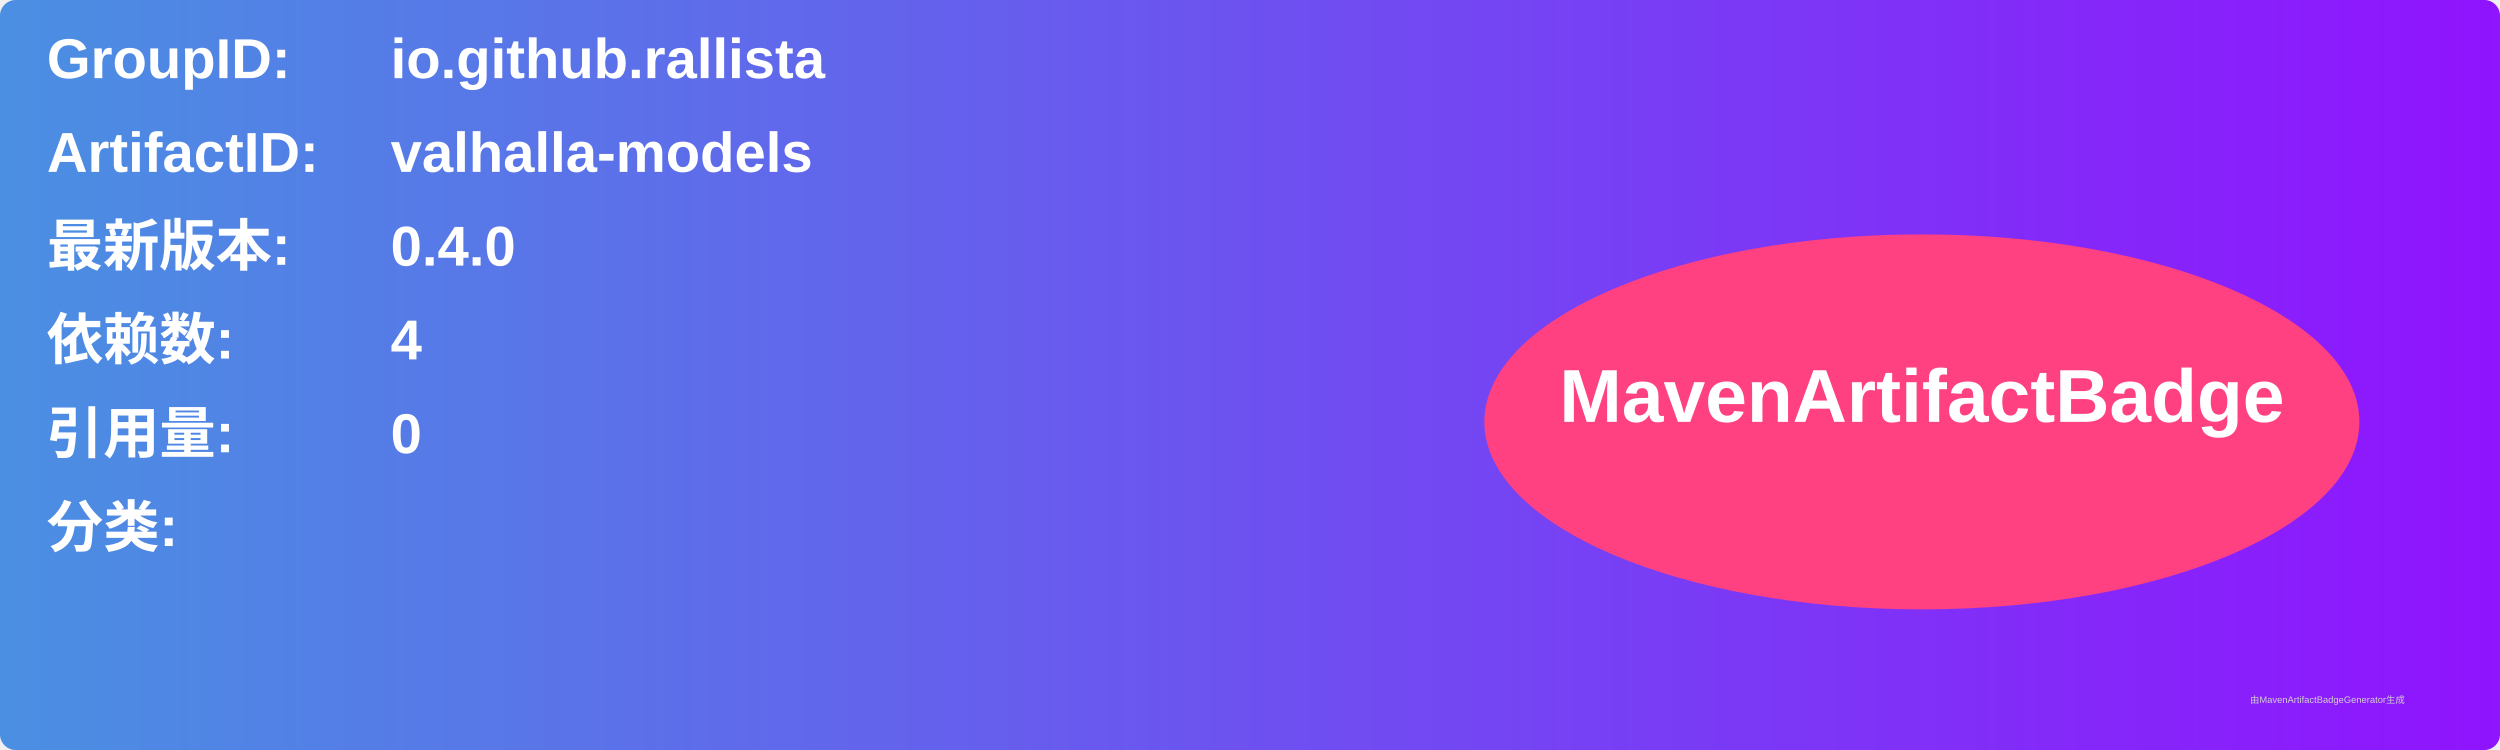
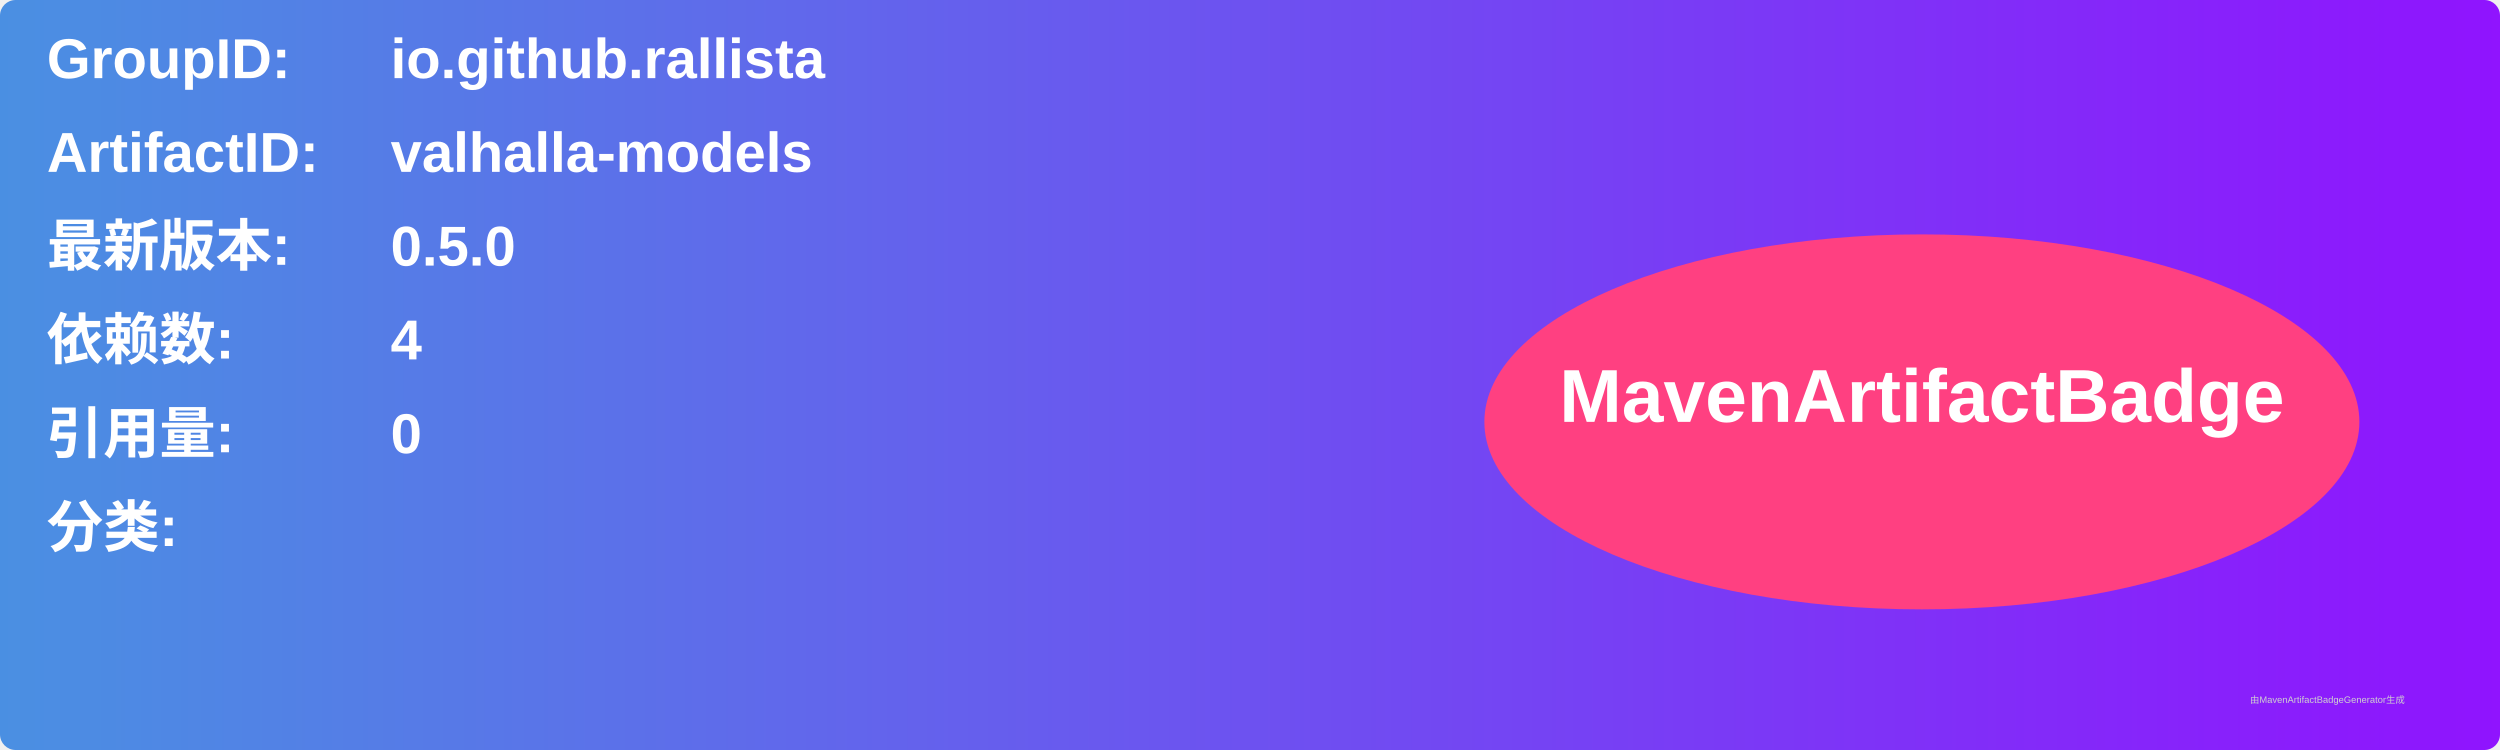
<svg xmlns="http://www.w3.org/2000/svg" width="800" height="240" viewBox="0 0 800 240">
  <linearGradient id="grad" x1="0%" y1="0%" x2="100%" y2="0%">
    <stop offset="0%" stop-color="#4a90e2" />
    <stop offset="100%" stop-color="#9013fe" />
  </linearGradient>
  <rect width="100%" height="100%" rx="5" ry="5" fill="url(#grad)" />
  <g transform="translate(15, 15)">
    <text x="0" y="10" font-family="Arial" font-size="18" fill="white" font-weight="bold" width="260">GroupID:</text>
    <text x="110" y="10" font-family="Arial" font-size="18" fill="white" font-weight="bold" width="460">io.github.rallista</text>
    <text x="0" y="40" font-family="Arial" font-size="18" fill="white" font-weight="bold" width="260">ArtifactID:</text>
    <text x="110" y="40" font-family="Arial" font-size="18" fill="white" font-weight="bold" width="460">valhalla-models</text>
    <text x="0" y="70" font-family="Arial" font-size="18" fill="white" font-weight="bold">最新版本:</text>
    <text x="110" y="70" font-family="Arial" font-size="18" fill="white" font-weight="bold">
-       <tspan font-weight="bold">0.4.0</tspan>
+       <tspan font-weight="bold">0.5.0</tspan>
    </text>
    <text x="0" y="100" font-family="Arial" font-size="18" fill="white" font-weight="bold">依赖数: </text>
    <text x="110" y="100" font-family="Arial" font-size="18" fill="white">
      <tspan font-weight="bold">4</tspan>
    </text>
    <text x="0" y="130" font-family="Arial" font-size="18" fill="white" font-weight="bold">引用量: </text>
    <text x="110" y="130" font-family="Arial" font-size="18" fill="white">
      <tspan font-weight="bold">0</tspan>
    </text>
    <text x="0" y="160" font-family="Arial" font-size="18" fill="white" font-weight="bold">分类:</text>
    <text x="10" y="190" font-family="Arial" font-size="10" fill="white">
      <tspan font-weight="bold" />
    </text>
    <ellipse cx="600" cy="120" rx="140" ry="60" fill="#ff4081" />
    <text x="600" y="120" text-anchor="middle" font-family="Arial" font-size="24" fill="white" font-weight="bold">MavenArtifactBadge</text>
  </g>
  <text x="720" y="225" font-family="Arial" font-size="3" fill="#d0d0d0">由MavenArtifactBadgeGenerator生成</text>
</svg>
